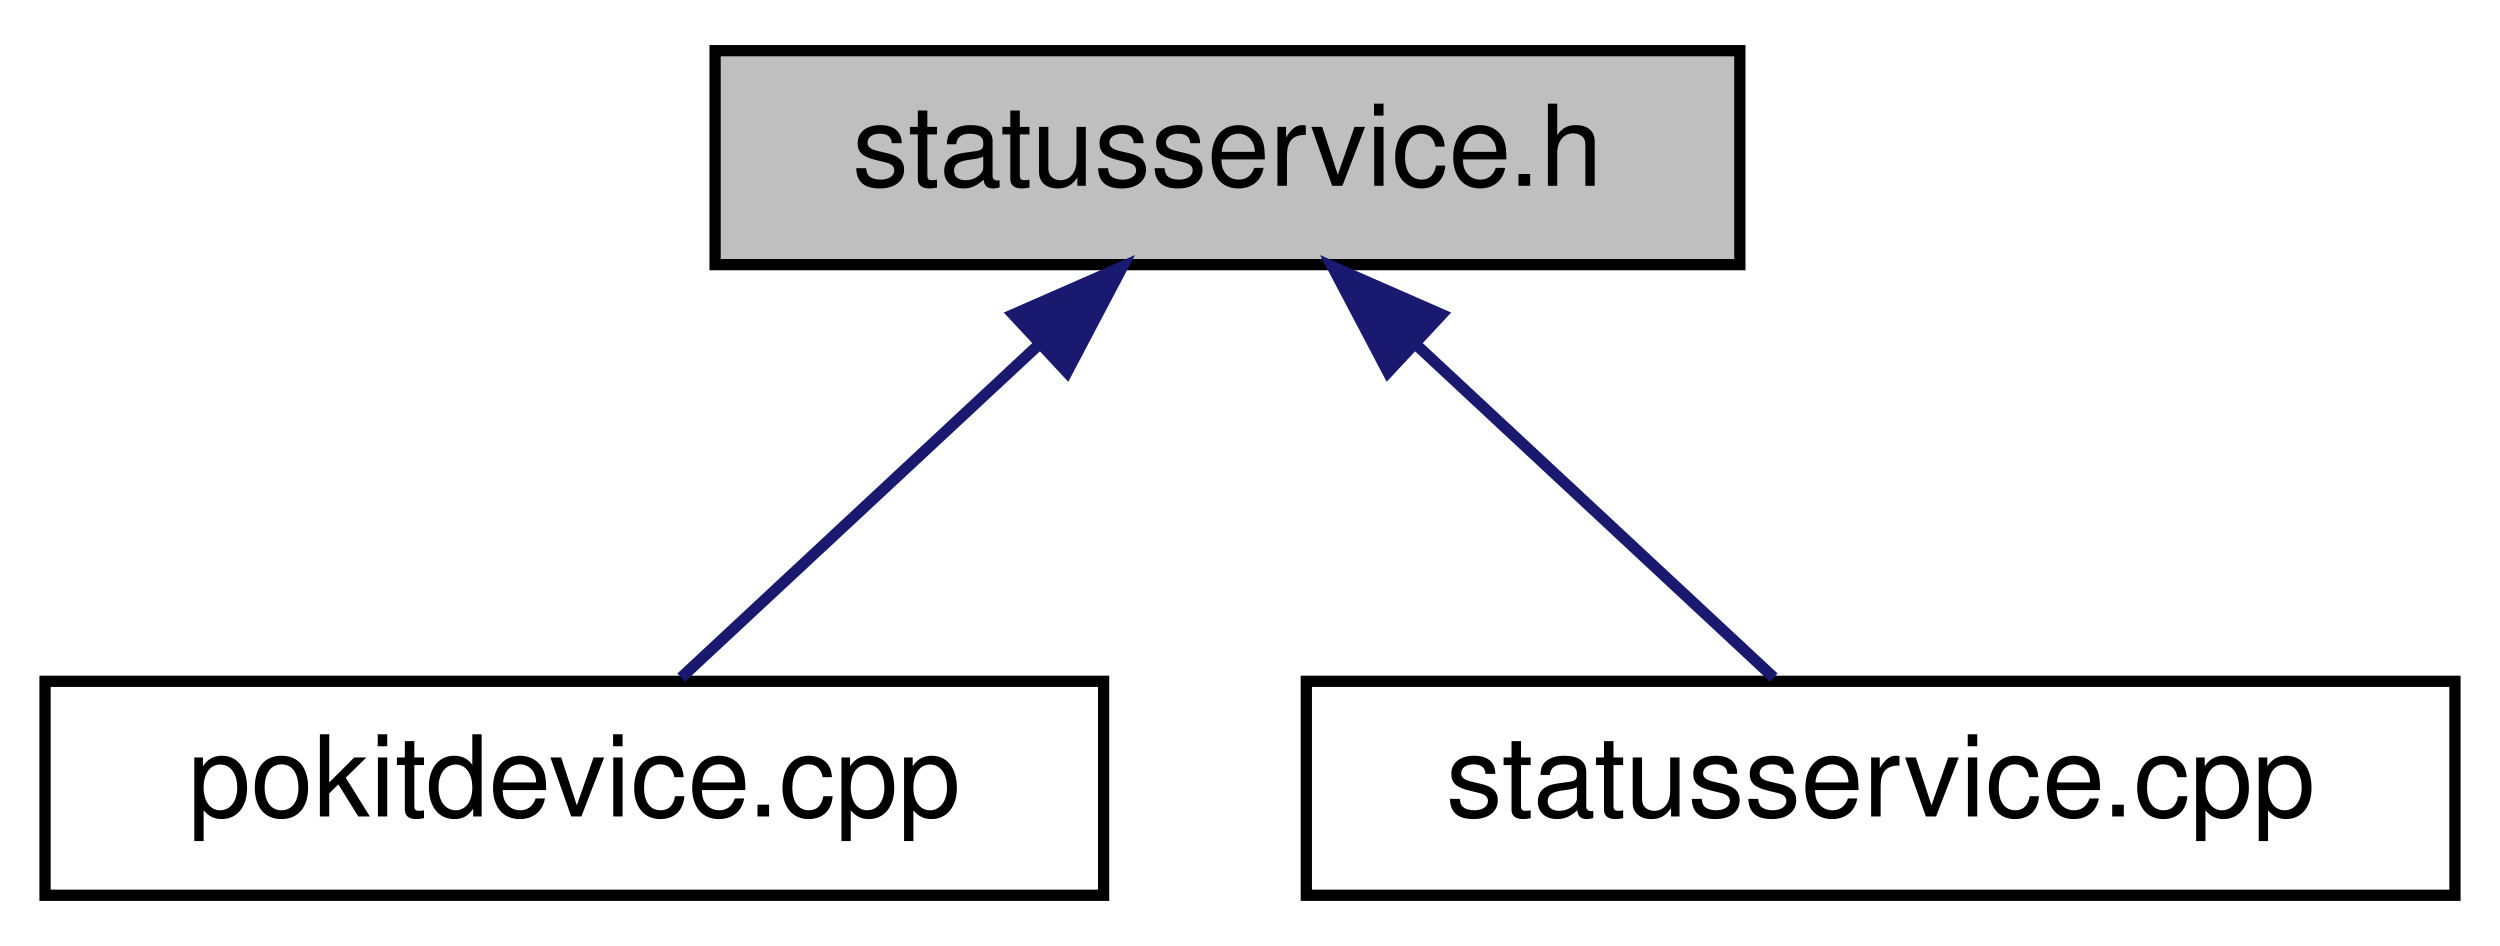
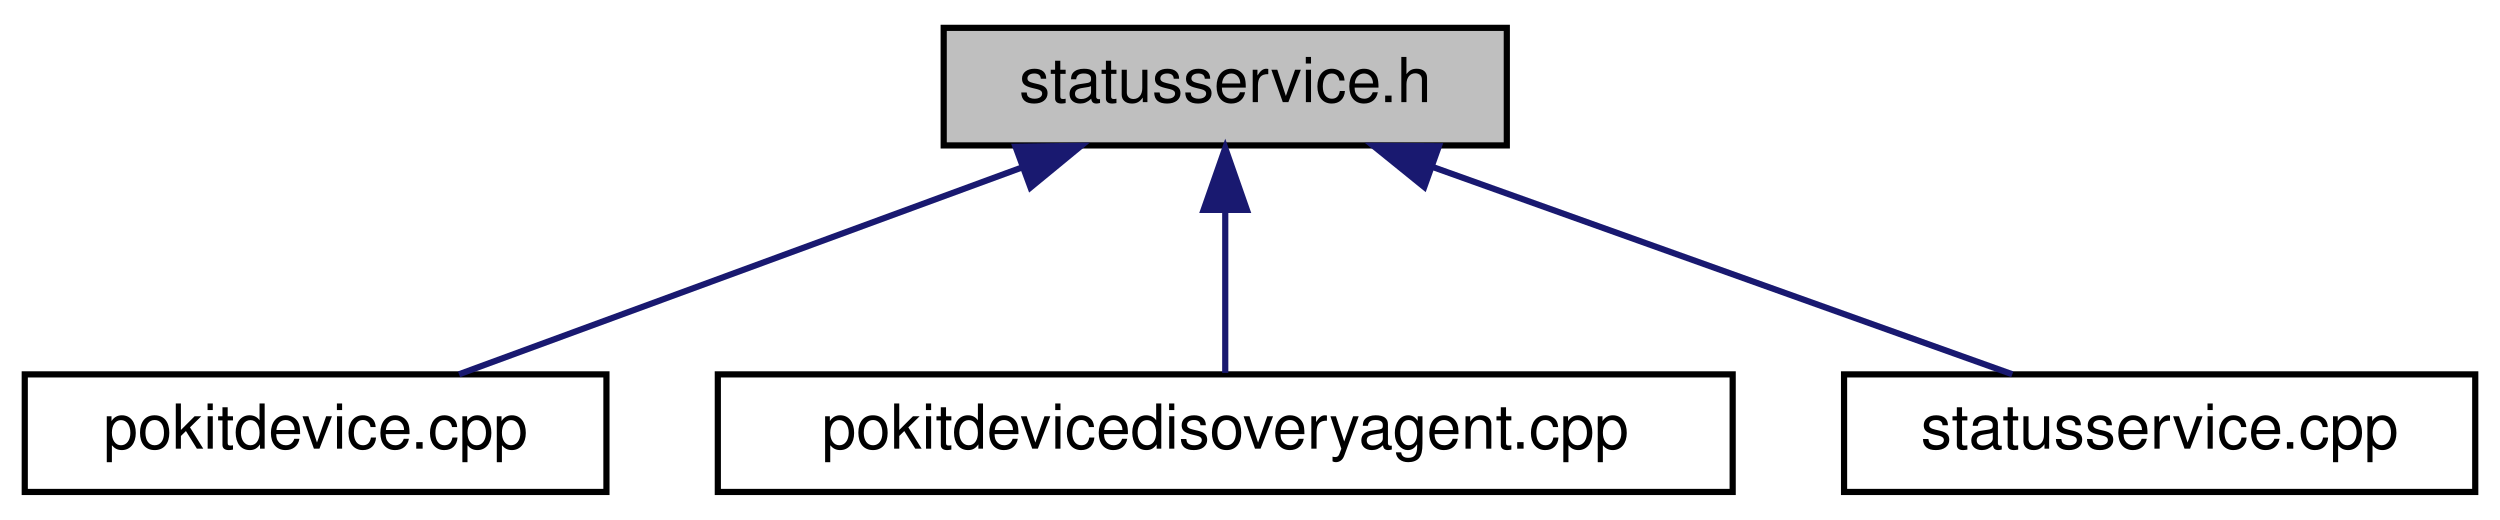
- <svg xmlns="http://www.w3.org/2000/svg" xmlns:xlink="http://www.w3.org/1999/xlink" width="222pt" height="84pt" viewBox="0.00 0.00 222.00 84.00">
+ <svg xmlns="http://www.w3.org/2000/svg" xmlns:xlink="http://www.w3.org/1999/xlink" width="404pt" height="84pt" viewBox="0.00 0.00 404.00 84.00">
  <g id="graph0" class="graph" transform="scale(1 1) rotate(0) translate(4 80)">
    <g id="node1" class="node">
      <g id="a_node1">
        <a xlink:title="Declares the StatusService class.">
-           <polygon fill="#bfbfbf" stroke="black" points="59.5,-56.5 59.5,-75.5 150.5,-75.5 150.5,-56.5 59.5,-56.5" />
-           <text text-anchor="middle" x="105" y="-63.5" font-family="Helvetica,sans-Serif" font-size="10.00">statusservice.h</text>
+           <polygon fill="#bfbfbf" stroke="black" points="148.5,-56.5 148.5,-75.5 239.5,-75.5 239.5,-56.5 148.5,-56.5" />
+           <text text-anchor="middle" x="194" y="-63.5" font-family="Helvetica,sans-Serif" font-size="10.00">statusservice.h</text>
        </a>
      </g>
    </g>
    <g id="node2" class="node">
      <g id="a_node2">
        <a xlink:href="pokitdevice_8cpp.html" target="_top" xlink:title="Defines the PokitDevice and PokitDevicePrivate classes.">
          <polygon fill="none" stroke="black" points="0,-0.5 0,-19.5 94,-19.5 94,-0.5 0,-0.5" />
          <text text-anchor="middle" x="47" y="-7.5" font-family="Helvetica,sans-Serif" font-size="10.00">pokitdevice.cpp</text>
        </a>
      </g>
    </g>
    <g id="edge1" class="edge">
-       <path fill="none" stroke="midnightblue" d="M88.09,-49.25C77.8,-39.67 65.03,-27.79 56.49,-19.83" />
-       <polygon fill="midnightblue" stroke="midnightblue" points="85.98,-52.07 95.68,-56.32 90.75,-46.95 85.98,-52.07" />
+       <path fill="none" stroke="midnightblue" d="M161.08,-52.91C133.44,-42.75 94.66,-28.51 70.18,-19.52" />
+       <polygon fill="midnightblue" stroke="midnightblue" points="160.11,-56.28 170.71,-56.44 162.53,-49.71 160.11,-56.28" />
    </g>
    <g id="node3" class="node">
      <g id="a_node3">
-         <a xlink:href="statusservice_8cpp.html" target="_top" xlink:title="Defines the StatusService and StatusServicePrivate classes.">
-           <polygon fill="none" stroke="black" points="112,-0.5 112,-19.5 214,-19.5 214,-0.5 112,-0.5" />
-           <text text-anchor="middle" x="163" y="-7.5" font-family="Helvetica,sans-Serif" font-size="10.00">statusservice.cpp</text>
+         <a xlink:href="pokitdevicedisoveryagent_8cpp.html" target="_top" xlink:title="Defines the PokitDeviceDiscoveryAgent and PokitDeviceDiscoveryAgentPrivate classes.">
+           <polygon fill="none" stroke="black" points="112,-0.5 112,-19.5 276,-19.5 276,-0.5 112,-0.5" />
+           <text text-anchor="middle" x="194" y="-7.5" font-family="Helvetica,sans-Serif" font-size="10.00">pokitdevicedisoveryagent.cpp</text>
        </a>
      </g>
    </g>
    <g id="edge2" class="edge">
-       <path fill="none" stroke="midnightblue" d="M121.91,-49.25C132.2,-39.67 144.97,-27.79 153.51,-19.83" />
-       <polygon fill="midnightblue" stroke="midnightblue" points="119.25,-46.95 114.32,-56.32 124.02,-52.07 119.25,-46.95" />
+       <path fill="none" stroke="midnightblue" d="M194,-45.8C194,-36.91 194,-26.78 194,-19.75" />
+       <polygon fill="midnightblue" stroke="midnightblue" points="190.5,-46.08 194,-56.08 197.5,-46.08 190.5,-46.08" />
+     </g>
+     <g id="node4" class="node">
+       <g id="a_node4">
+         <a xlink:href="statusservice_8cpp.html" target="_top" xlink:title="Defines the StatusService and StatusServicePrivate classes.">
+           <polygon fill="none" stroke="black" points="294,-0.5 294,-19.5 396,-19.5 396,-0.5 294,-0.5" />
+           <text text-anchor="middle" x="345" y="-7.5" font-family="Helvetica,sans-Serif" font-size="10.00">statusservice.cpp</text>
+         </a>
+       </g>
+     </g>
+     <g id="edge3" class="edge">
+       <path fill="none" stroke="midnightblue" d="M227.45,-53.04C255.86,-42.88 295.94,-28.55 321.19,-19.52" />
+       <polygon fill="midnightblue" stroke="midnightblue" points="226.16,-49.78 217.93,-56.44 228.52,-56.37 226.16,-49.78" />
    </g>
  </g>
</svg>
